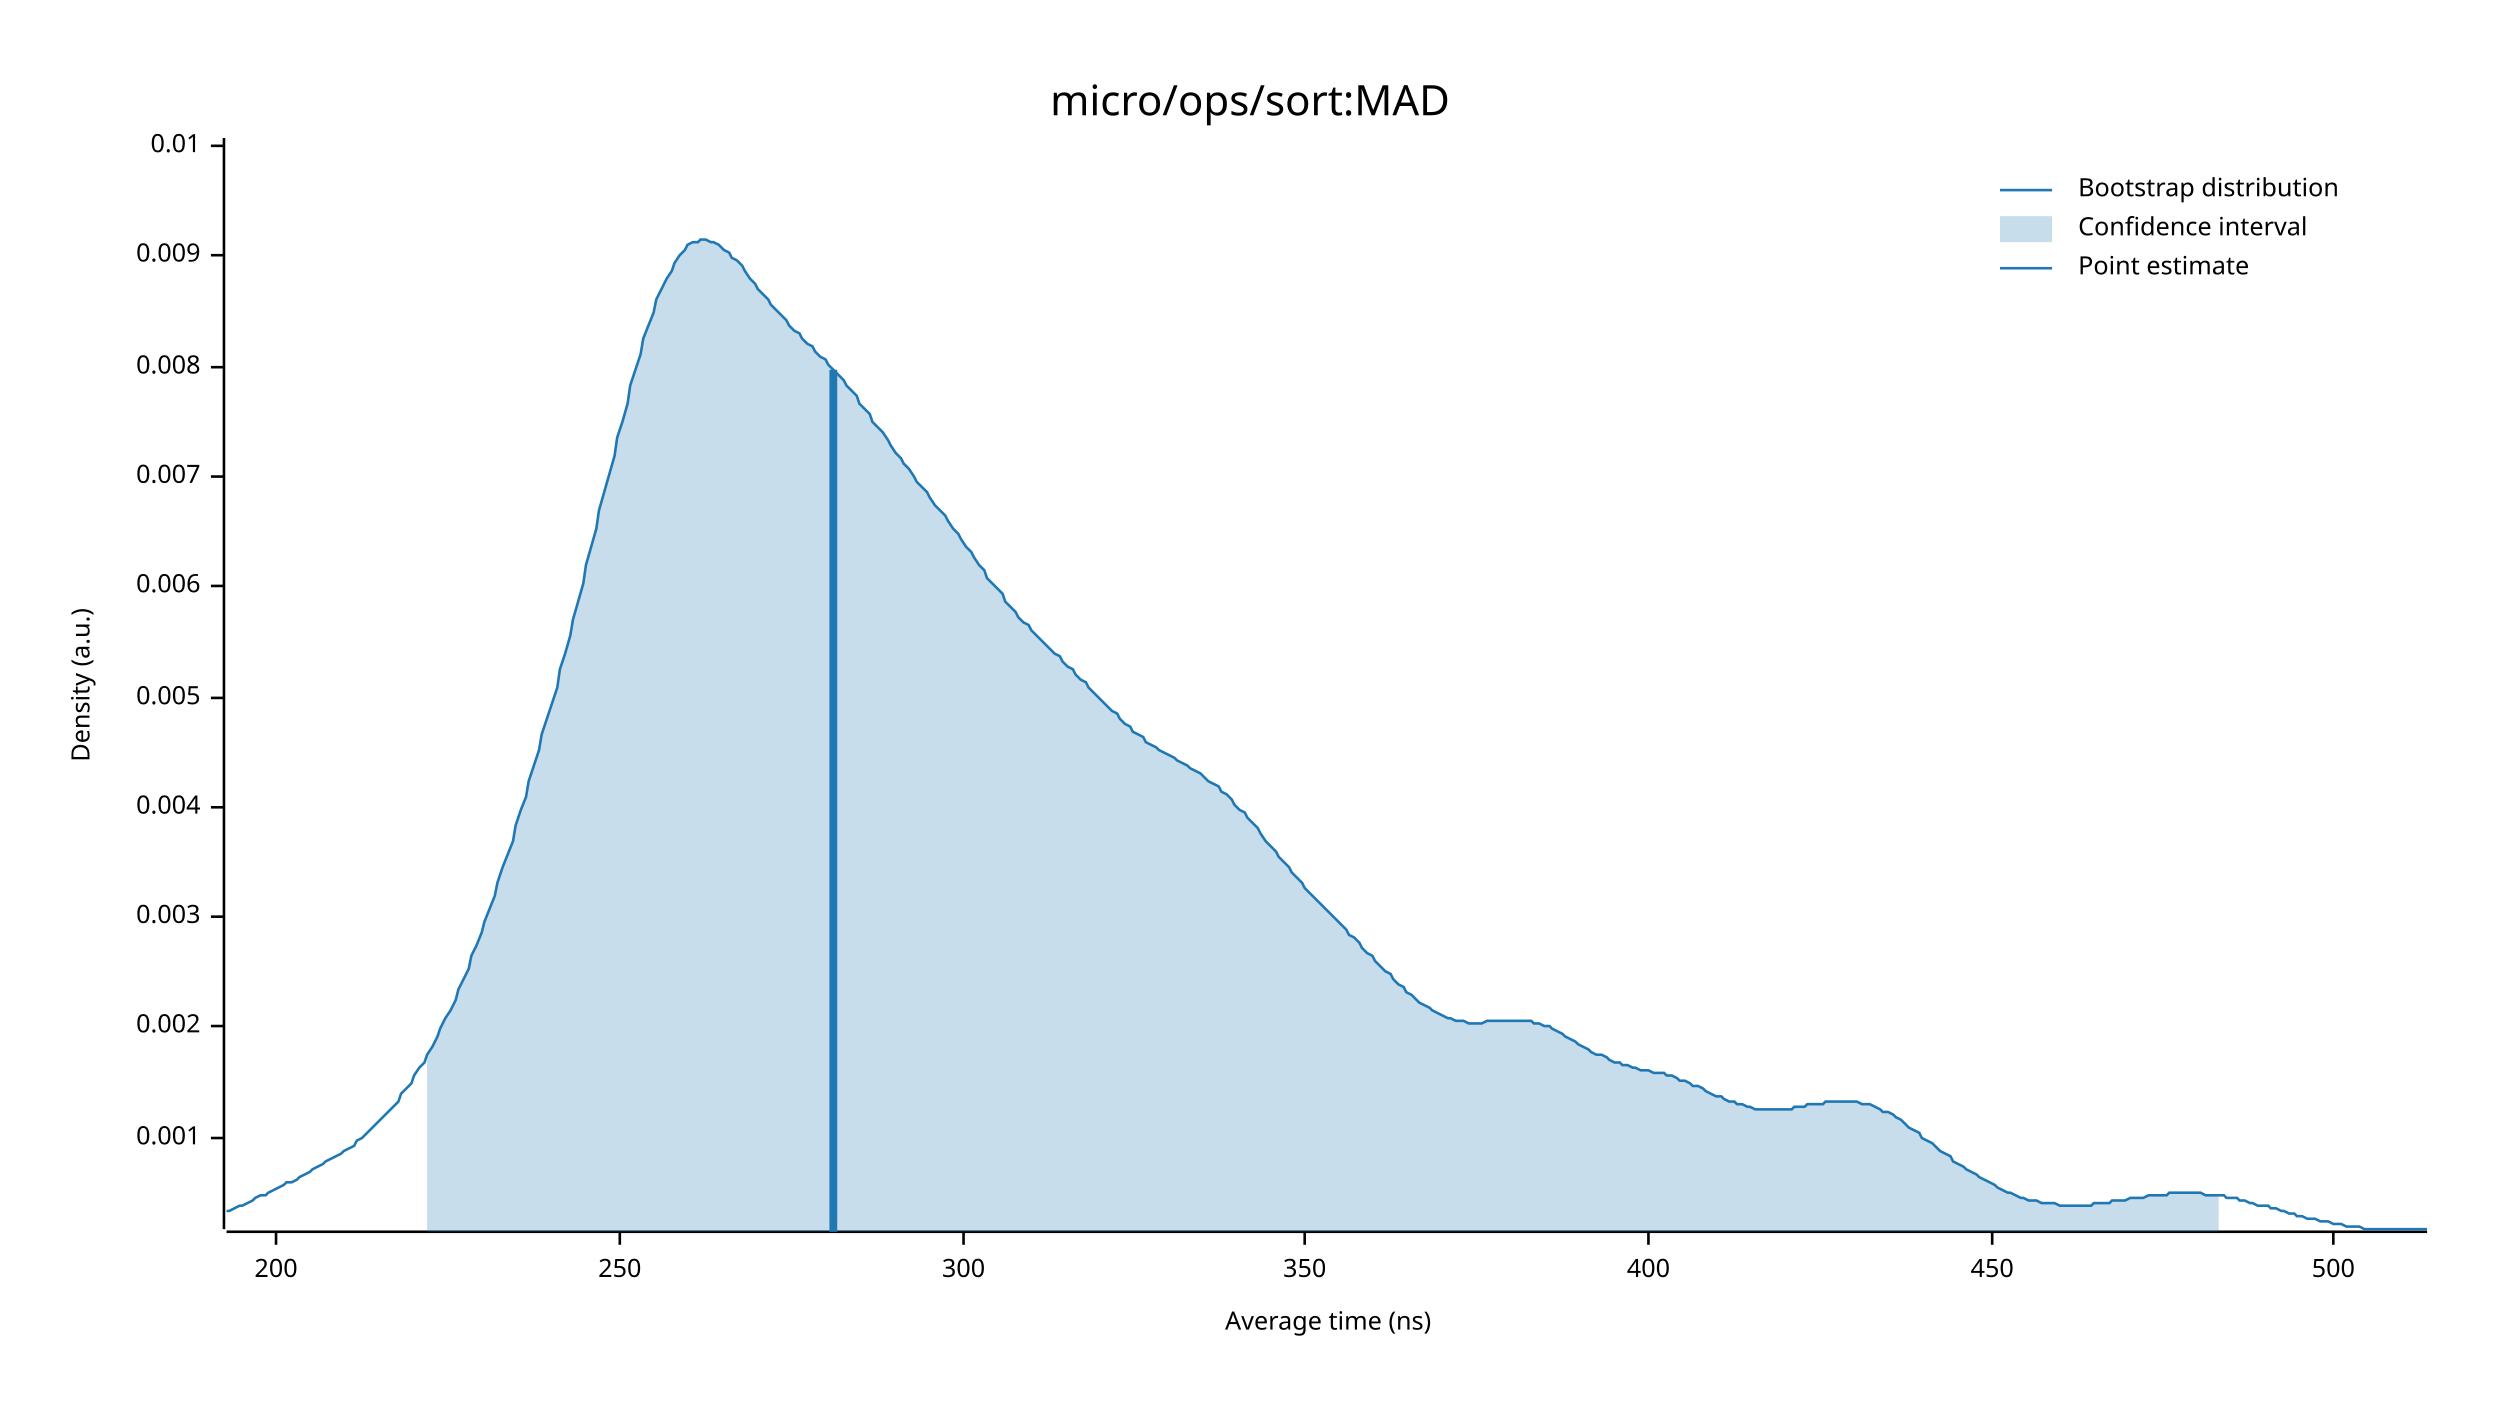
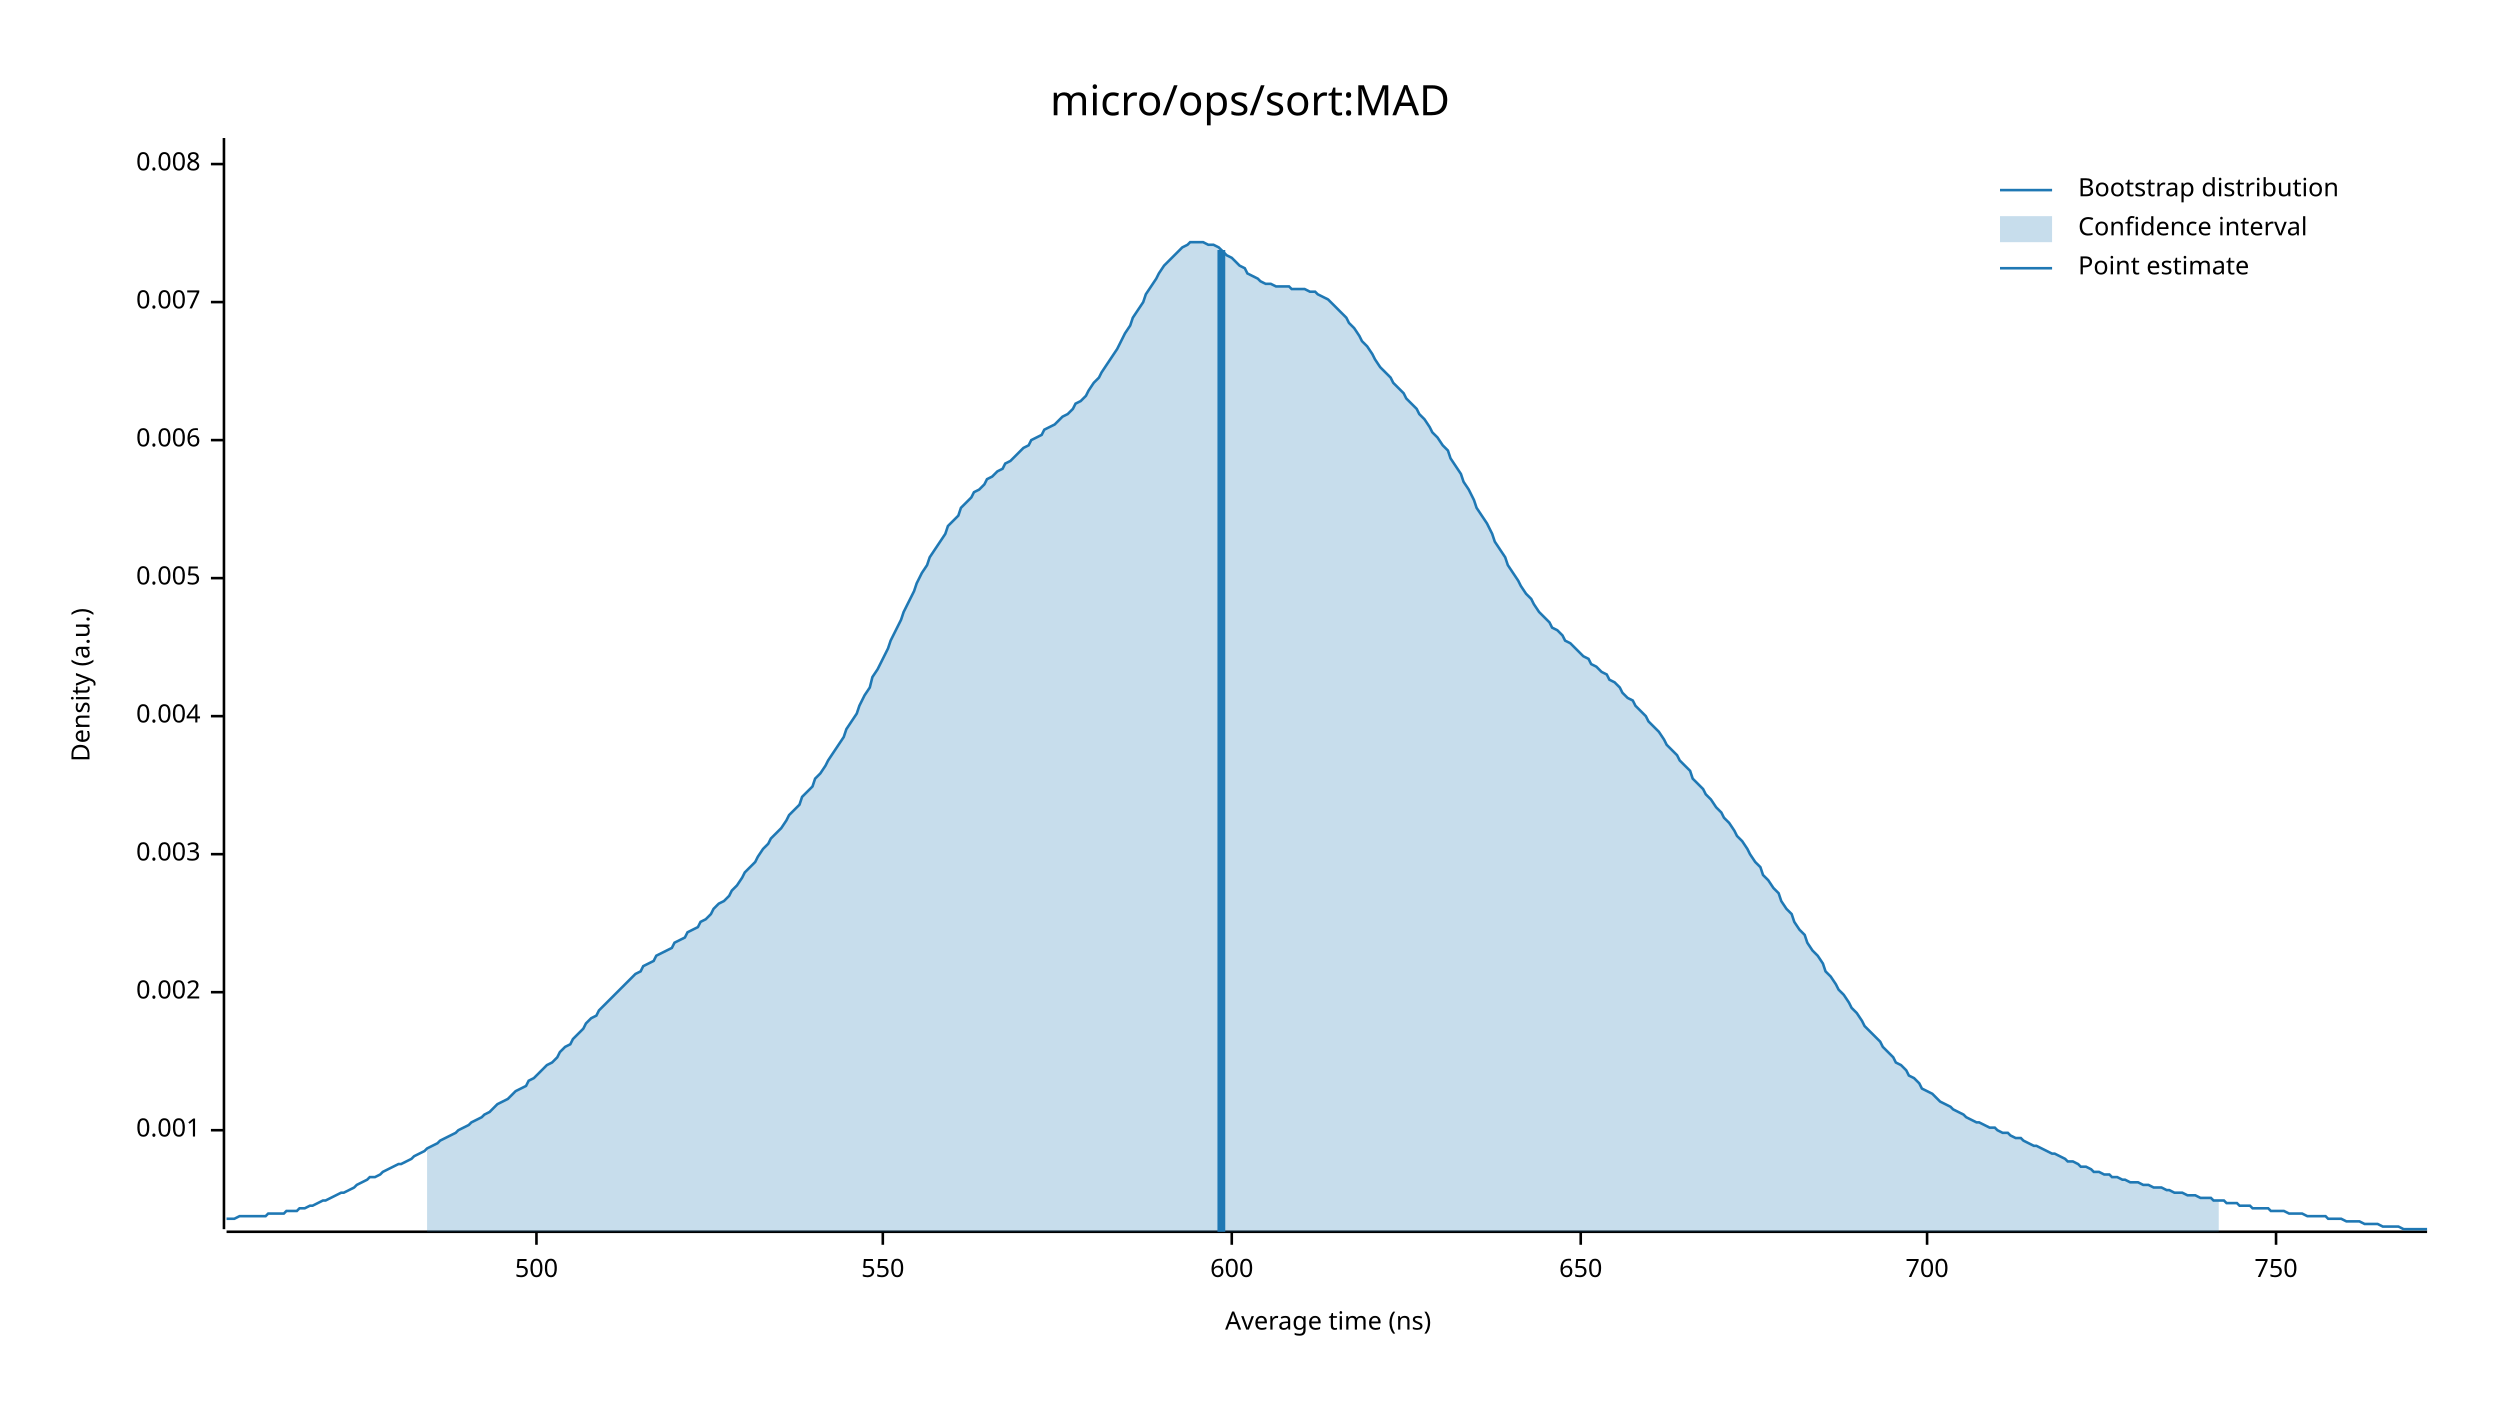
<svg xmlns="http://www.w3.org/2000/svg" width="960" height="540" viewBox="0 0 960 540">
  <text x="480" y="32" dy="0.76em" text-anchor="middle" font-family="sans-serif" font-size="16.129" opacity="1" fill="#000000">
micro/ops/sort:MAD
</text>
  <text x="27" y="263" dy="0.76em" text-anchor="middle" font-family="sans-serif" font-size="9.677" opacity="1" fill="#000000" transform="rotate(270, 27, 263)">
Density (a.u.)
</text>
  <text x="510" y="513" dy="-0.5ex" text-anchor="middle" font-family="sans-serif" font-size="9.677" opacity="1" fill="#000000">
Average time (ns)
</text>
  <polyline fill="none" opacity="1" stroke="#000000" stroke-width="1" points="86,53 86,472 " />
-   <text x="77" y="437" dy="0.5ex" text-anchor="end" font-family="sans-serif" font-size="9.677" opacity="1" fill="#000000">
+   <text x="77" y="434" dy="0.5ex" text-anchor="end" font-family="sans-serif" font-size="9.677" opacity="1" fill="#000000">
0.001
</text>
-   <polyline fill="none" opacity="1" stroke="#000000" stroke-width="1" points="81,437 86,437 " />
-   <text x="77" y="394" dy="0.5ex" text-anchor="end" font-family="sans-serif" font-size="9.677" opacity="1" fill="#000000">
+   <polyline fill="none" opacity="1" stroke="#000000" stroke-width="1" points="81,434 86,434 " />
+   <text x="77" y="381" dy="0.5ex" text-anchor="end" font-family="sans-serif" font-size="9.677" opacity="1" fill="#000000">
0.002
</text>
-   <polyline fill="none" opacity="1" stroke="#000000" stroke-width="1" points="81,394 86,394 " />
-   <text x="77" y="352" dy="0.5ex" text-anchor="end" font-family="sans-serif" font-size="9.677" opacity="1" fill="#000000">
+   <polyline fill="none" opacity="1" stroke="#000000" stroke-width="1" points="81,381 86,381 " />
+   <text x="77" y="328" dy="0.5ex" text-anchor="end" font-family="sans-serif" font-size="9.677" opacity="1" fill="#000000">
0.003
</text>
-   <polyline fill="none" opacity="1" stroke="#000000" stroke-width="1" points="81,352 86,352 " />
-   <text x="77" y="310" dy="0.5ex" text-anchor="end" font-family="sans-serif" font-size="9.677" opacity="1" fill="#000000">
+   <polyline fill="none" opacity="1" stroke="#000000" stroke-width="1" points="81,328 86,328 " />
+   <text x="77" y="275" dy="0.5ex" text-anchor="end" font-family="sans-serif" font-size="9.677" opacity="1" fill="#000000">
0.004
</text>
-   <polyline fill="none" opacity="1" stroke="#000000" stroke-width="1" points="81,310 86,310 " />
-   <text x="77" y="268" dy="0.5ex" text-anchor="end" font-family="sans-serif" font-size="9.677" opacity="1" fill="#000000">
+   <polyline fill="none" opacity="1" stroke="#000000" stroke-width="1" points="81,275 86,275 " />
+   <text x="77" y="222" dy="0.5ex" text-anchor="end" font-family="sans-serif" font-size="9.677" opacity="1" fill="#000000">
0.005
</text>
-   <polyline fill="none" opacity="1" stroke="#000000" stroke-width="1" points="81,268 86,268 " />
-   <text x="77" y="225" dy="0.5ex" text-anchor="end" font-family="sans-serif" font-size="9.677" opacity="1" fill="#000000">
+   <polyline fill="none" opacity="1" stroke="#000000" stroke-width="1" points="81,222 86,222 " />
+   <text x="77" y="169" dy="0.5ex" text-anchor="end" font-family="sans-serif" font-size="9.677" opacity="1" fill="#000000">
0.006
</text>
-   <polyline fill="none" opacity="1" stroke="#000000" stroke-width="1" points="81,225 86,225 " />
-   <text x="77" y="183" dy="0.5ex" text-anchor="end" font-family="sans-serif" font-size="9.677" opacity="1" fill="#000000">
+   <polyline fill="none" opacity="1" stroke="#000000" stroke-width="1" points="81,169 86,169 " />
+   <text x="77" y="116" dy="0.5ex" text-anchor="end" font-family="sans-serif" font-size="9.677" opacity="1" fill="#000000">
0.007
</text>
-   <polyline fill="none" opacity="1" stroke="#000000" stroke-width="1" points="81,183 86,183 " />
-   <text x="77" y="141" dy="0.5ex" text-anchor="end" font-family="sans-serif" font-size="9.677" opacity="1" fill="#000000">
+   <polyline fill="none" opacity="1" stroke="#000000" stroke-width="1" points="81,116 86,116 " />
+   <text x="77" y="63" dy="0.5ex" text-anchor="end" font-family="sans-serif" font-size="9.677" opacity="1" fill="#000000">
0.008
</text>
-   <polyline fill="none" opacity="1" stroke="#000000" stroke-width="1" points="81,141 86,141 " />
-   <text x="77" y="98" dy="0.5ex" text-anchor="end" font-family="sans-serif" font-size="9.677" opacity="1" fill="#000000">
- 0.009
- </text>
-   <polyline fill="none" opacity="1" stroke="#000000" stroke-width="1" points="81,98 86,98 " />
-   <text x="77" y="56" dy="0.5ex" text-anchor="end" font-family="sans-serif" font-size="9.677" opacity="1" fill="#000000">
- 0.01
- </text>
-   <polyline fill="none" opacity="1" stroke="#000000" stroke-width="1" points="81,56 86,56 " />
+   <polyline fill="none" opacity="1" stroke="#000000" stroke-width="1" points="81,63 86,63 " />
  <polyline fill="none" opacity="1" stroke="#000000" stroke-width="1" points="87,473 932,473 " />
-   <text x="106" y="483" dy="0.76em" text-anchor="middle" font-family="sans-serif" font-size="9.677" opacity="1" fill="#000000">
- 200
- </text>
-   <polyline fill="none" opacity="1" stroke="#000000" stroke-width="1" points="106,473 106,478 " />
-   <text x="238" y="483" dy="0.76em" text-anchor="middle" font-family="sans-serif" font-size="9.677" opacity="1" fill="#000000">
- 250
- </text>
-   <polyline fill="none" opacity="1" stroke="#000000" stroke-width="1" points="238,473 238,478 " />
-   <text x="370" y="483" dy="0.76em" text-anchor="middle" font-family="sans-serif" font-size="9.677" opacity="1" fill="#000000">
- 300
- </text>
-   <polyline fill="none" opacity="1" stroke="#000000" stroke-width="1" points="370,473 370,478 " />
-   <text x="501" y="483" dy="0.76em" text-anchor="middle" font-family="sans-serif" font-size="9.677" opacity="1" fill="#000000">
- 350
- </text>
-   <polyline fill="none" opacity="1" stroke="#000000" stroke-width="1" points="501,473 501,478 " />
-   <text x="633" y="483" dy="0.76em" text-anchor="middle" font-family="sans-serif" font-size="9.677" opacity="1" fill="#000000">
- 400
- </text>
-   <polyline fill="none" opacity="1" stroke="#000000" stroke-width="1" points="633,473 633,478 " />
-   <text x="765" y="483" dy="0.76em" text-anchor="middle" font-family="sans-serif" font-size="9.677" opacity="1" fill="#000000">
- 450
- </text>
-   <polyline fill="none" opacity="1" stroke="#000000" stroke-width="1" points="765,473 765,478 " />
-   <text x="896" y="483" dy="0.76em" text-anchor="middle" font-family="sans-serif" font-size="9.677" opacity="1" fill="#000000">
+   <text x="206" y="483" dy="0.76em" text-anchor="middle" font-family="sans-serif" font-size="9.677" opacity="1" fill="#000000">
500
</text>
-   <polyline fill="none" opacity="1" stroke="#000000" stroke-width="1" points="896,473 896,478 " />
-   <polyline fill="none" opacity="1" stroke="#1F78B4" stroke-width="1" points="87,465 88,465 90,464 92,463 93,463 95,462 97,461 98,460 100,459 102,459 103,458 105,457 107,456 109,455 110,454 112,454 114,453 115,452 117,451 119,450 120,449 122,448 124,447 125,446 127,445 129,444 131,443 132,442 134,441 136,440 137,438 139,437 141,435 142,434 144,432 146,430 147,429 149,427 151,425 153,423 154,420 156,418 158,416 159,413 161,410 163,408 164,405 166,402 168,398 169,395 171,391 173,388 175,384 176,380 178,376 180,372 181,367 183,363 185,358 186,354 188,349 190,344 191,339 193,333 195,328 197,323 198,317 200,311 202,306 203,300 205,294 207,288 208,282 210,276 212,270 214,264 215,257 217,251 219,244 220,238 222,231 224,224 225,217 227,210 229,203 230,196 232,189 234,182 236,175 237,168 239,162 241,155 242,148 244,142 246,136 247,130 249,125 251,120 252,115 254,111 256,107 258,104 259,101 261,98 263,96 264,94 266,93 268,93 269,92 271,92 273,93 274,93 276,94 278,96 280,97 281,99 283,100 285,102 286,104 288,107 290,109 291,111 293,113 295,115 296,117 298,119 300,121 302,123 303,125 305,127 307,128 308,130 310,132 312,133 313,135 315,137 317,138 318,140 320,142 322,144 324,146 325,148 327,150 329,152 330,155 332,157 334,159 335,162 337,164 339,166 341,169 342,171 344,174 346,176 347,178 349,180 351,183 352,185 354,187 356,189 357,191 359,194 361,196 363,198 364,200 366,203 368,205 369,207 371,210 373,212 374,214 376,217 378,219 379,222 381,224 383,226 385,228 386,231 388,233 390,235 391,237 393,239 395,240 396,242 398,244 400,246 401,247 403,249 405,251 407,252 408,254 410,256 412,257 413,259 415,261 417,262 418,264 420,266 422,268 423,269 425,271 427,273 429,274 430,276 432,278 434,279 435,281 437,282 439,283 440,285 442,286 444,287 445,288 447,289 449,290 451,291 452,292 454,293 456,294 457,295 459,296 461,297 462,298 464,300 466,301 468,302 469,304 471,305 473,307 474,309 476,311 478,312 479,314 481,316 483,318 484,320 486,323 488,325 490,327 491,329 493,331 495,333 496,335 498,337 500,339 501,341 503,343 505,345 506,346 508,348 510,350 512,352 513,353 515,355 517,357 518,359 520,360 522,362 523,364 525,366 527,367 528,369 530,371 532,373 534,374 535,376 537,378 539,379 540,381 542,382 544,384 545,385 547,386 549,387 550,388 552,389 554,390 556,391 557,391 559,392 561,392 562,392 564,393 566,393 567,393 569,393 571,392 573,392 574,392 576,392 578,392 579,392 581,392 583,392 584,392 586,392 588,392 589,393 591,393 593,394 595,394 596,395 598,396 600,397 601,398 603,399 605,400 606,401 608,402 610,403 611,404 613,405 615,405 617,406 618,407 620,408 622,408 623,409 625,409 627,410 628,410 630,411 632,411 633,411 635,412 637,412 639,412 640,413 642,413 644,414 645,415 647,415 649,416 650,417 652,417 654,418 655,419 657,420 659,421 661,421 662,422 664,423 666,423 667,424 669,424 671,425 672,425 674,426 676,426 677,426 679,426 681,426 683,426 684,426 686,426 688,426 689,425 691,425 693,425 694,424 696,424 698,424 700,424 701,423 703,423 705,423 706,423 708,423 710,423 711,423 713,423 715,424 716,424 718,424 720,425 722,426 723,427 725,427 727,428 728,429 730,430 732,432 733,433 735,434 737,435 738,437 740,438 742,439 744,441 745,442 747,443 749,444 750,446 752,447 754,448 755,449 757,450 759,451 760,452 762,453 764,454 766,455 767,456 769,457 771,458 772,458 774,459 776,460 777,460 779,461 781,461 782,461 784,462 786,462 788,462 789,462 791,463 793,463 794,463 796,463 798,463 799,463 801,463 803,463 804,462 806,462 808,462 810,462 811,461 813,461 815,461 816,461 818,460 820,460 821,460 823,460 825,459 827,459 828,459 830,459 832,459 833,458 835,458 837,458 838,458 840,458 842,458 843,458 845,458 847,459 849,459 850,459 852,459 854,459 855,460 857,460 859,460 860,461 862,461 864,462 865,462 867,463 869,463 871,463 872,464 874,464 876,465 877,465 879,466 881,466 882,467 884,467 886,468 887,468 889,468 891,469 893,469 894,469 896,470 898,470 899,470 901,471 903,471 904,471 906,471 908,472 909,472 911,472 913,472 915,472 916,472 918,472 920,472 921,472 923,472 925,472 926,472 928,472 930,472 932,472 " />
-   <polygon opacity="0.25" fill="#1F78B4" points="164,405 166,402 168,398 169,395 171,391 173,388 175,384 176,380 178,376 180,372 181,367 183,363 185,358 186,354 188,349 190,344 191,339 193,333 195,328 197,323 198,317 200,311 202,306 203,300 205,294 207,288 208,282 210,276 212,270 214,264 215,257 217,251 219,244 220,238 222,231 224,224 225,217 227,210 229,203 230,196 232,189 234,182 236,175 237,168 239,162 241,155 242,148 244,142 246,136 247,130 249,125 251,120 252,115 254,111 256,107 258,104 259,101 261,98 263,96 264,94 266,93 268,93 269,92 271,92 273,93 274,93 276,94 278,96 280,97 281,99 283,100 285,102 286,104 288,107 290,109 291,111 293,113 295,115 296,117 298,119 300,121 302,123 303,125 305,127 307,128 308,130 310,132 312,133 313,135 315,137 317,138 318,140 320,142 322,144 324,146 325,148 327,150 329,152 330,155 332,157 334,159 335,162 337,164 339,166 341,169 342,171 344,174 346,176 347,178 349,180 351,183 352,185 354,187 356,189 357,191 359,194 361,196 363,198 364,200 366,203 368,205 369,207 371,210 373,212 374,214 376,217 378,219 379,222 381,224 383,226 385,228 386,231 388,233 390,235 391,237 393,239 395,240 396,242 398,244 400,246 401,247 403,249 405,251 407,252 408,254 410,256 412,257 413,259 415,261 417,262 418,264 420,266 422,268 423,269 425,271 427,273 429,274 430,276 432,278 434,279 435,281 437,282 439,283 440,285 442,286 444,287 445,288 447,289 449,290 451,291 452,292 454,293 456,294 457,295 459,296 461,297 462,298 464,300 466,301 468,302 469,304 471,305 473,307 474,309 476,311 478,312 479,314 481,316 483,318 484,320 486,323 488,325 490,327 491,329 493,331 495,333 496,335 498,337 500,339 501,341 503,343 505,345 506,346 508,348 510,350 512,352 513,353 515,355 517,357 518,359 520,360 522,362 523,364 525,366 527,367 528,369 530,371 532,373 534,374 535,376 537,378 539,379 540,381 542,382 544,384 545,385 547,386 549,387 550,388 552,389 554,390 556,391 557,391 559,392 561,392 562,392 564,393 566,393 567,393 569,393 571,392 573,392 574,392 576,392 578,392 579,392 581,392 583,392 584,392 586,392 588,392 589,393 591,393 593,394 595,394 596,395 598,396 600,397 601,398 603,399 605,400 606,401 608,402 610,403 611,404 613,405 615,405 617,406 618,407 620,408 622,408 623,409 625,409 627,410 628,410 630,411 632,411 633,411 635,412 637,412 639,412 640,413 642,413 644,414 645,415 647,415 649,416 650,417 652,417 654,418 655,419 657,420 659,421 661,421 662,422 664,423 666,423 667,424 669,424 671,425 672,425 674,426 676,426 677,426 679,426 681,426 683,426 684,426 686,426 688,426 689,425 691,425 693,425 694,424 696,424 698,424 700,424 701,423 703,423 705,423 706,423 708,423 710,423 711,423 713,423 715,424 716,424 718,424 720,425 722,426 723,427 725,427 727,428 728,429 730,430 732,432 733,433 735,434 737,435 738,437 740,438 742,439 744,441 745,442 747,443 749,444 750,446 752,447 754,448 755,449 757,450 759,451 760,452 762,453 764,454 766,455 767,456 769,457 771,458 772,458 774,459 776,460 777,460 779,461 781,461 782,461 784,462 786,462 788,462 789,462 791,463 793,463 794,463 796,463 798,463 799,463 801,463 803,463 804,462 806,462 808,462 810,462 811,461 813,461 815,461 816,461 818,460 820,460 821,460 823,460 825,459 827,459 828,459 830,459 832,459 833,458 835,458 837,458 838,458 840,458 842,458 843,458 845,458 847,459 849,459 850,459 852,459 852,473 164,473 " />
-   <polyline fill="none" opacity="1" stroke="#1F78B4" stroke-width="3" points="320,473 320,142 " />
+   <polyline fill="none" opacity="1" stroke="#000000" stroke-width="1" points="206,473 206,478 " />
+   <text x="339" y="483" dy="0.76em" text-anchor="middle" font-family="sans-serif" font-size="9.677" opacity="1" fill="#000000">
+ 550
+ </text>
+   <polyline fill="none" opacity="1" stroke="#000000" stroke-width="1" points="339,473 339,478 " />
+   <text x="473" y="483" dy="0.76em" text-anchor="middle" font-family="sans-serif" font-size="9.677" opacity="1" fill="#000000">
+ 600
+ </text>
+   <polyline fill="none" opacity="1" stroke="#000000" stroke-width="1" points="473,473 473,478 " />
+   <text x="607" y="483" dy="0.76em" text-anchor="middle" font-family="sans-serif" font-size="9.677" opacity="1" fill="#000000">
+ 650
+ </text>
+   <polyline fill="none" opacity="1" stroke="#000000" stroke-width="1" points="607,473 607,478 " />
+   <text x="740" y="483" dy="0.76em" text-anchor="middle" font-family="sans-serif" font-size="9.677" opacity="1" fill="#000000">
+ 700
+ </text>
+   <polyline fill="none" opacity="1" stroke="#000000" stroke-width="1" points="740,473 740,478 " />
+   <text x="874" y="483" dy="0.76em" text-anchor="middle" font-family="sans-serif" font-size="9.677" opacity="1" fill="#000000">
+ 750
+ </text>
+   <polyline fill="none" opacity="1" stroke="#000000" stroke-width="1" points="874,473 874,478 " />
+   <polyline fill="none" opacity="1" stroke="#1F78B4" stroke-width="1" points="87,468 88,468 90,468 92,467 93,467 95,467 97,467 98,467 100,467 102,467 103,466 105,466 107,466 109,466 110,465 112,465 114,465 115,464 117,464 119,463 120,463 122,462 124,461 125,461 127,460 129,459 131,458 132,458 134,457 136,456 137,455 139,454 141,453 142,452 144,452 146,451 147,450 149,449 151,448 153,447 154,447 156,446 158,445 159,444 161,443 163,442 164,441 166,440 168,439 169,438 171,437 173,436 175,435 176,434 178,433 180,432 181,431 183,430 185,429 186,428 188,427 190,425 191,424 193,423 195,422 197,420 198,419 200,418 202,417 203,415 205,414 207,412 208,411 210,409 212,408 214,406 215,404 217,402 219,401 220,399 222,397 224,395 225,393 227,391 229,390 230,388 232,386 234,384 236,382 237,381 239,379 241,377 242,376 244,374 246,373 247,371 249,370 251,369 252,367 254,366 256,365 258,364 259,362 261,361 263,360 264,358 266,357 268,356 269,354 271,353 273,351 274,349 276,347 278,346 280,344 281,342 283,340 285,337 286,335 288,333 290,331 291,329 293,326 295,324 296,322 298,320 300,318 302,315 303,313 305,311 307,309 308,306 310,304 312,302 313,299 315,297 317,294 318,292 320,289 322,286 324,283 325,280 327,277 329,274 330,271 332,267 334,264 335,260 337,257 339,253 341,249 342,246 344,242 346,238 347,235 349,231 351,227 352,224 354,220 356,217 357,214 359,211 361,208 363,205 364,202 366,200 368,198 369,195 371,193 373,191 374,189 376,188 378,186 379,184 381,183 383,181 385,180 386,178 388,177 390,175 391,174 393,172 395,171 396,169 398,168 400,167 401,165 403,164 405,163 407,161 408,160 410,159 412,157 413,155 415,154 417,152 418,150 420,147 422,145 423,143 425,140 427,137 429,134 430,132 432,128 434,125 435,122 437,119 439,116 440,113 442,110 444,107 445,105 447,102 449,100 451,98 452,97 454,95 456,94 457,93 459,93 461,93 462,93 464,94 466,94 468,95 469,96 471,98 473,99 474,100 476,102 478,103 479,105 481,106 483,107 484,108 486,109 488,109 490,110 491,110 493,110 495,110 496,111 498,111 500,111 501,111 503,112 505,112 506,113 508,114 510,115 512,117 513,118 515,120 517,122 518,124 520,126 522,129 523,131 525,133 527,136 528,138 530,141 532,143 534,145 535,147 537,149 539,151 540,153 542,155 544,157 545,159 547,161 549,164 550,166 552,168 554,171 556,173 557,176 559,179 561,182 562,185 564,188 566,192 567,195 569,198 571,201 573,205 574,208 576,211 578,214 579,217 581,220 583,223 584,225 586,228 588,230 589,232 591,235 593,237 595,239 596,241 598,242 600,244 601,246 603,247 605,249 606,250 608,252 610,253 611,255 613,256 615,258 617,259 618,261 620,262 622,264 623,266 625,268 627,269 628,271 630,273 632,275 633,277 635,279 637,281 639,284 640,286 642,288 644,290 645,292 647,294 649,296 650,299 652,301 654,303 655,305 657,307 659,310 661,312 662,314 664,316 666,319 667,321 669,323 671,326 672,328 674,331 676,333 677,336 679,338 681,341 683,343 684,346 686,349 688,351 689,354 691,357 693,359 694,362 696,365 698,367 700,370 701,373 703,375 705,378 706,380 708,382 710,385 711,387 713,389 715,392 716,394 718,396 720,398 722,400 723,402 725,404 727,406 728,408 730,409 732,411 733,413 735,414 737,416 738,418 740,419 742,420 744,422 745,423 747,424 749,425 750,426 752,427 754,428 755,429 757,430 759,431 760,431 762,432 764,433 766,433 767,434 769,435 771,435 772,436 774,437 776,437 777,438 779,439 781,440 782,440 784,441 786,442 788,443 789,443 791,444 793,445 794,446 796,446 798,447 799,448 801,448 803,449 804,450 806,450 808,451 810,451 811,452 813,452 815,453 816,453 818,454 820,454 821,454 823,455 825,455 827,456 828,456 830,456 832,457 833,457 835,458 837,458 838,458 840,459 842,459 843,459 845,460 847,460 849,460 850,461 852,461 854,461 855,462 857,462 859,462 860,463 862,463 864,463 865,464 867,464 869,464 871,464 872,465 874,465 876,465 877,465 879,466 881,466 882,466 884,466 886,467 887,467 889,467 891,467 893,467 894,468 896,468 898,468 899,468 901,469 903,469 904,469 906,469 908,470 909,470 911,470 913,470 915,471 916,471 918,471 920,471 921,471 923,472 925,472 926,472 928,472 930,472 932,472 " />
+   <polygon opacity="0.25" fill="#1F78B4" points="164,441 166,440 168,439 169,438 171,437 173,436 175,435 176,434 178,433 180,432 181,431 183,430 185,429 186,428 188,427 190,425 191,424 193,423 195,422 197,420 198,419 200,418 202,417 203,415 205,414 207,412 208,411 210,409 212,408 214,406 215,404 217,402 219,401 220,399 222,397 224,395 225,393 227,391 229,390 230,388 232,386 234,384 236,382 237,381 239,379 241,377 242,376 244,374 246,373 247,371 249,370 251,369 252,367 254,366 256,365 258,364 259,362 261,361 263,360 264,358 266,357 268,356 269,354 271,353 273,351 274,349 276,347 278,346 280,344 281,342 283,340 285,337 286,335 288,333 290,331 291,329 293,326 295,324 296,322 298,320 300,318 302,315 303,313 305,311 307,309 308,306 310,304 312,302 313,299 315,297 317,294 318,292 320,289 322,286 324,283 325,280 327,277 329,274 330,271 332,267 334,264 335,260 337,257 339,253 341,249 342,246 344,242 346,238 347,235 349,231 351,227 352,224 354,220 356,217 357,214 359,211 361,208 363,205 364,202 366,200 368,198 369,195 371,193 373,191 374,189 376,188 378,186 379,184 381,183 383,181 385,180 386,178 388,177 390,175 391,174 393,172 395,171 396,169 398,168 400,167 401,165 403,164 405,163 407,161 408,160 410,159 412,157 413,155 415,154 417,152 418,150 420,147 422,145 423,143 425,140 427,137 429,134 430,132 432,128 434,125 435,122 437,119 439,116 440,113 442,110 444,107 445,105 447,102 449,100 451,98 452,97 454,95 456,94 457,93 459,93 461,93 462,93 464,94 466,94 468,95 469,96 471,98 473,99 474,100 476,102 478,103 479,105 481,106 483,107 484,108 486,109 488,109 490,110 491,110 493,110 495,110 496,111 498,111 500,111 501,111 503,112 505,112 506,113 508,114 510,115 512,117 513,118 515,120 517,122 518,124 520,126 522,129 523,131 525,133 527,136 528,138 530,141 532,143 534,145 535,147 537,149 539,151 540,153 542,155 544,157 545,159 547,161 549,164 550,166 552,168 554,171 556,173 557,176 559,179 561,182 562,185 564,188 566,192 567,195 569,198 571,201 573,205 574,208 576,211 578,214 579,217 581,220 583,223 584,225 586,228 588,230 589,232 591,235 593,237 595,239 596,241 598,242 600,244 601,246 603,247 605,249 606,250 608,252 610,253 611,255 613,256 615,258 617,259 618,261 620,262 622,264 623,266 625,268 627,269 628,271 630,273 632,275 633,277 635,279 637,281 639,284 640,286 642,288 644,290 645,292 647,294 649,296 650,299 652,301 654,303 655,305 657,307 659,310 661,312 662,314 664,316 666,319 667,321 669,323 671,326 672,328 674,331 676,333 677,336 679,338 681,341 683,343 684,346 686,349 688,351 689,354 691,357 693,359 694,362 696,365 698,367 700,370 701,373 703,375 705,378 706,380 708,382 710,385 711,387 713,389 715,392 716,394 718,396 720,398 722,400 723,402 725,404 727,406 728,408 730,409 732,411 733,413 735,414 737,416 738,418 740,419 742,420 744,422 745,423 747,424 749,425 750,426 752,427 754,428 755,429 757,430 759,431 760,431 762,432 764,433 766,433 767,434 769,435 771,435 772,436 774,437 776,437 777,438 779,439 781,440 782,440 784,441 786,442 788,443 789,443 791,444 793,445 794,446 796,446 798,447 799,448 801,448 803,449 804,450 806,450 808,451 810,451 811,452 813,452 815,453 816,453 818,454 820,454 821,454 823,455 825,455 827,456 828,456 830,456 832,457 833,457 835,458 837,458 838,458 840,459 842,459 843,459 845,460 847,460 849,460 850,461 852,461 852,473 164,473 " />
+   <polyline fill="none" opacity="1" stroke="#1F78B4" stroke-width="3" points="469,473 469,96 " />
  <text x="798" y="68" dy="0.76em" text-anchor="start" font-family="sans-serif" font-size="9.677" opacity="1" fill="#000000">
Bootstrap distribution
</text>
  <text x="798" y="83" dy="0.76em" text-anchor="start" font-family="sans-serif" font-size="9.677" opacity="1" fill="#000000">
Confidence interval
</text>
  <text x="798" y="98" dy="0.76em" text-anchor="start" font-family="sans-serif" font-size="9.677" opacity="1" fill="#000000">
Point estimate
</text>
  <polyline fill="none" opacity="1" stroke="#1F78B4" stroke-width="1" points="768,73 788,73 " />
  <rect x="768" y="83" width="20" height="10" opacity="0.25" fill="#1F78B4" stroke="none" />
  <polyline fill="none" opacity="1" stroke="#1F78B4" stroke-width="1" points="768,103 788,103 " />
</svg>
